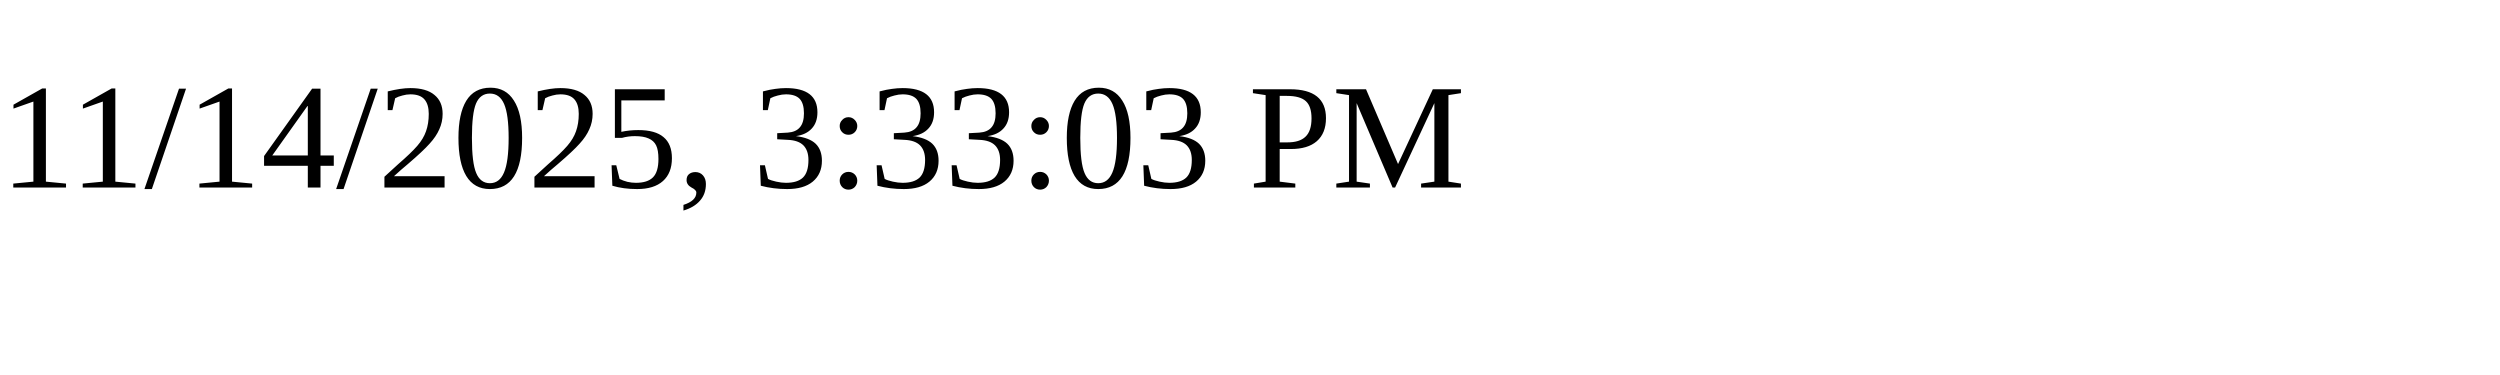
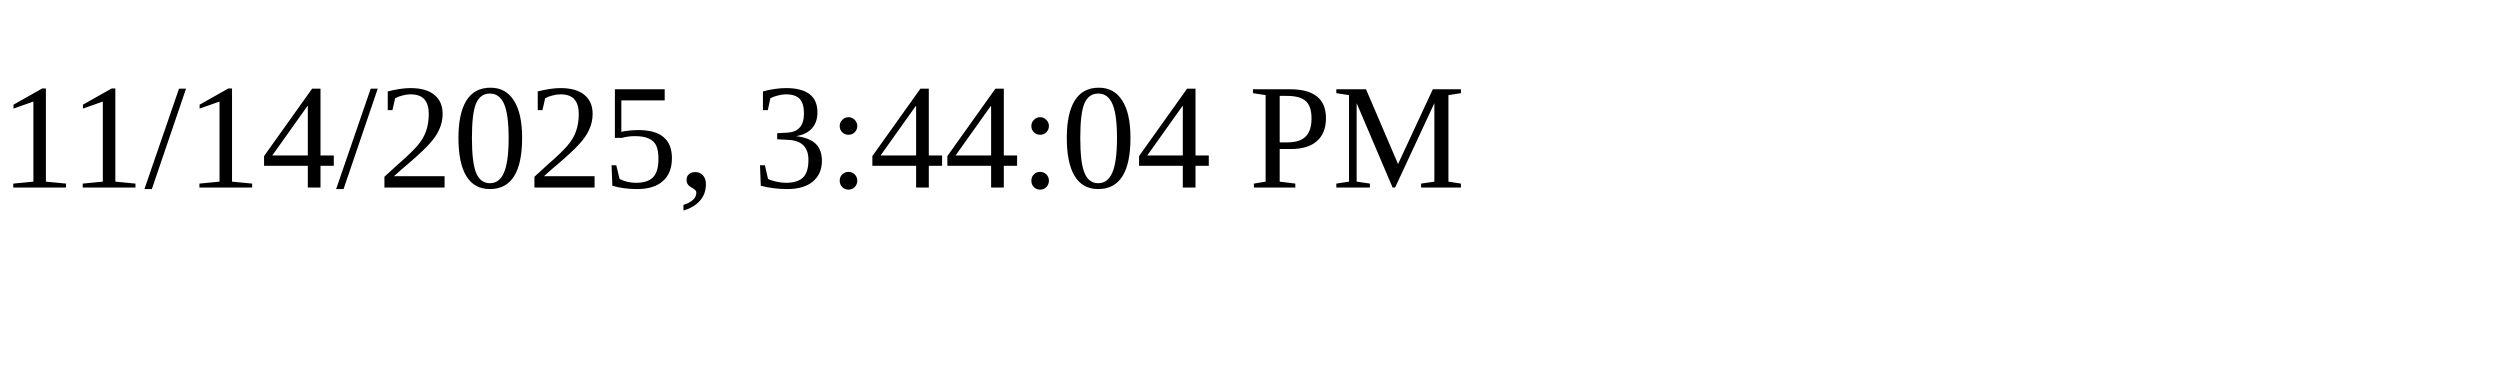
<svg xmlns="http://www.w3.org/2000/svg" height="30" width="200">
-   <text x="0" y="15">11/14/2025, 3:33:03 PM</text>
+   <text x="0" y="15">11/14/2025, 3:44:04 PM</text>
</svg>
